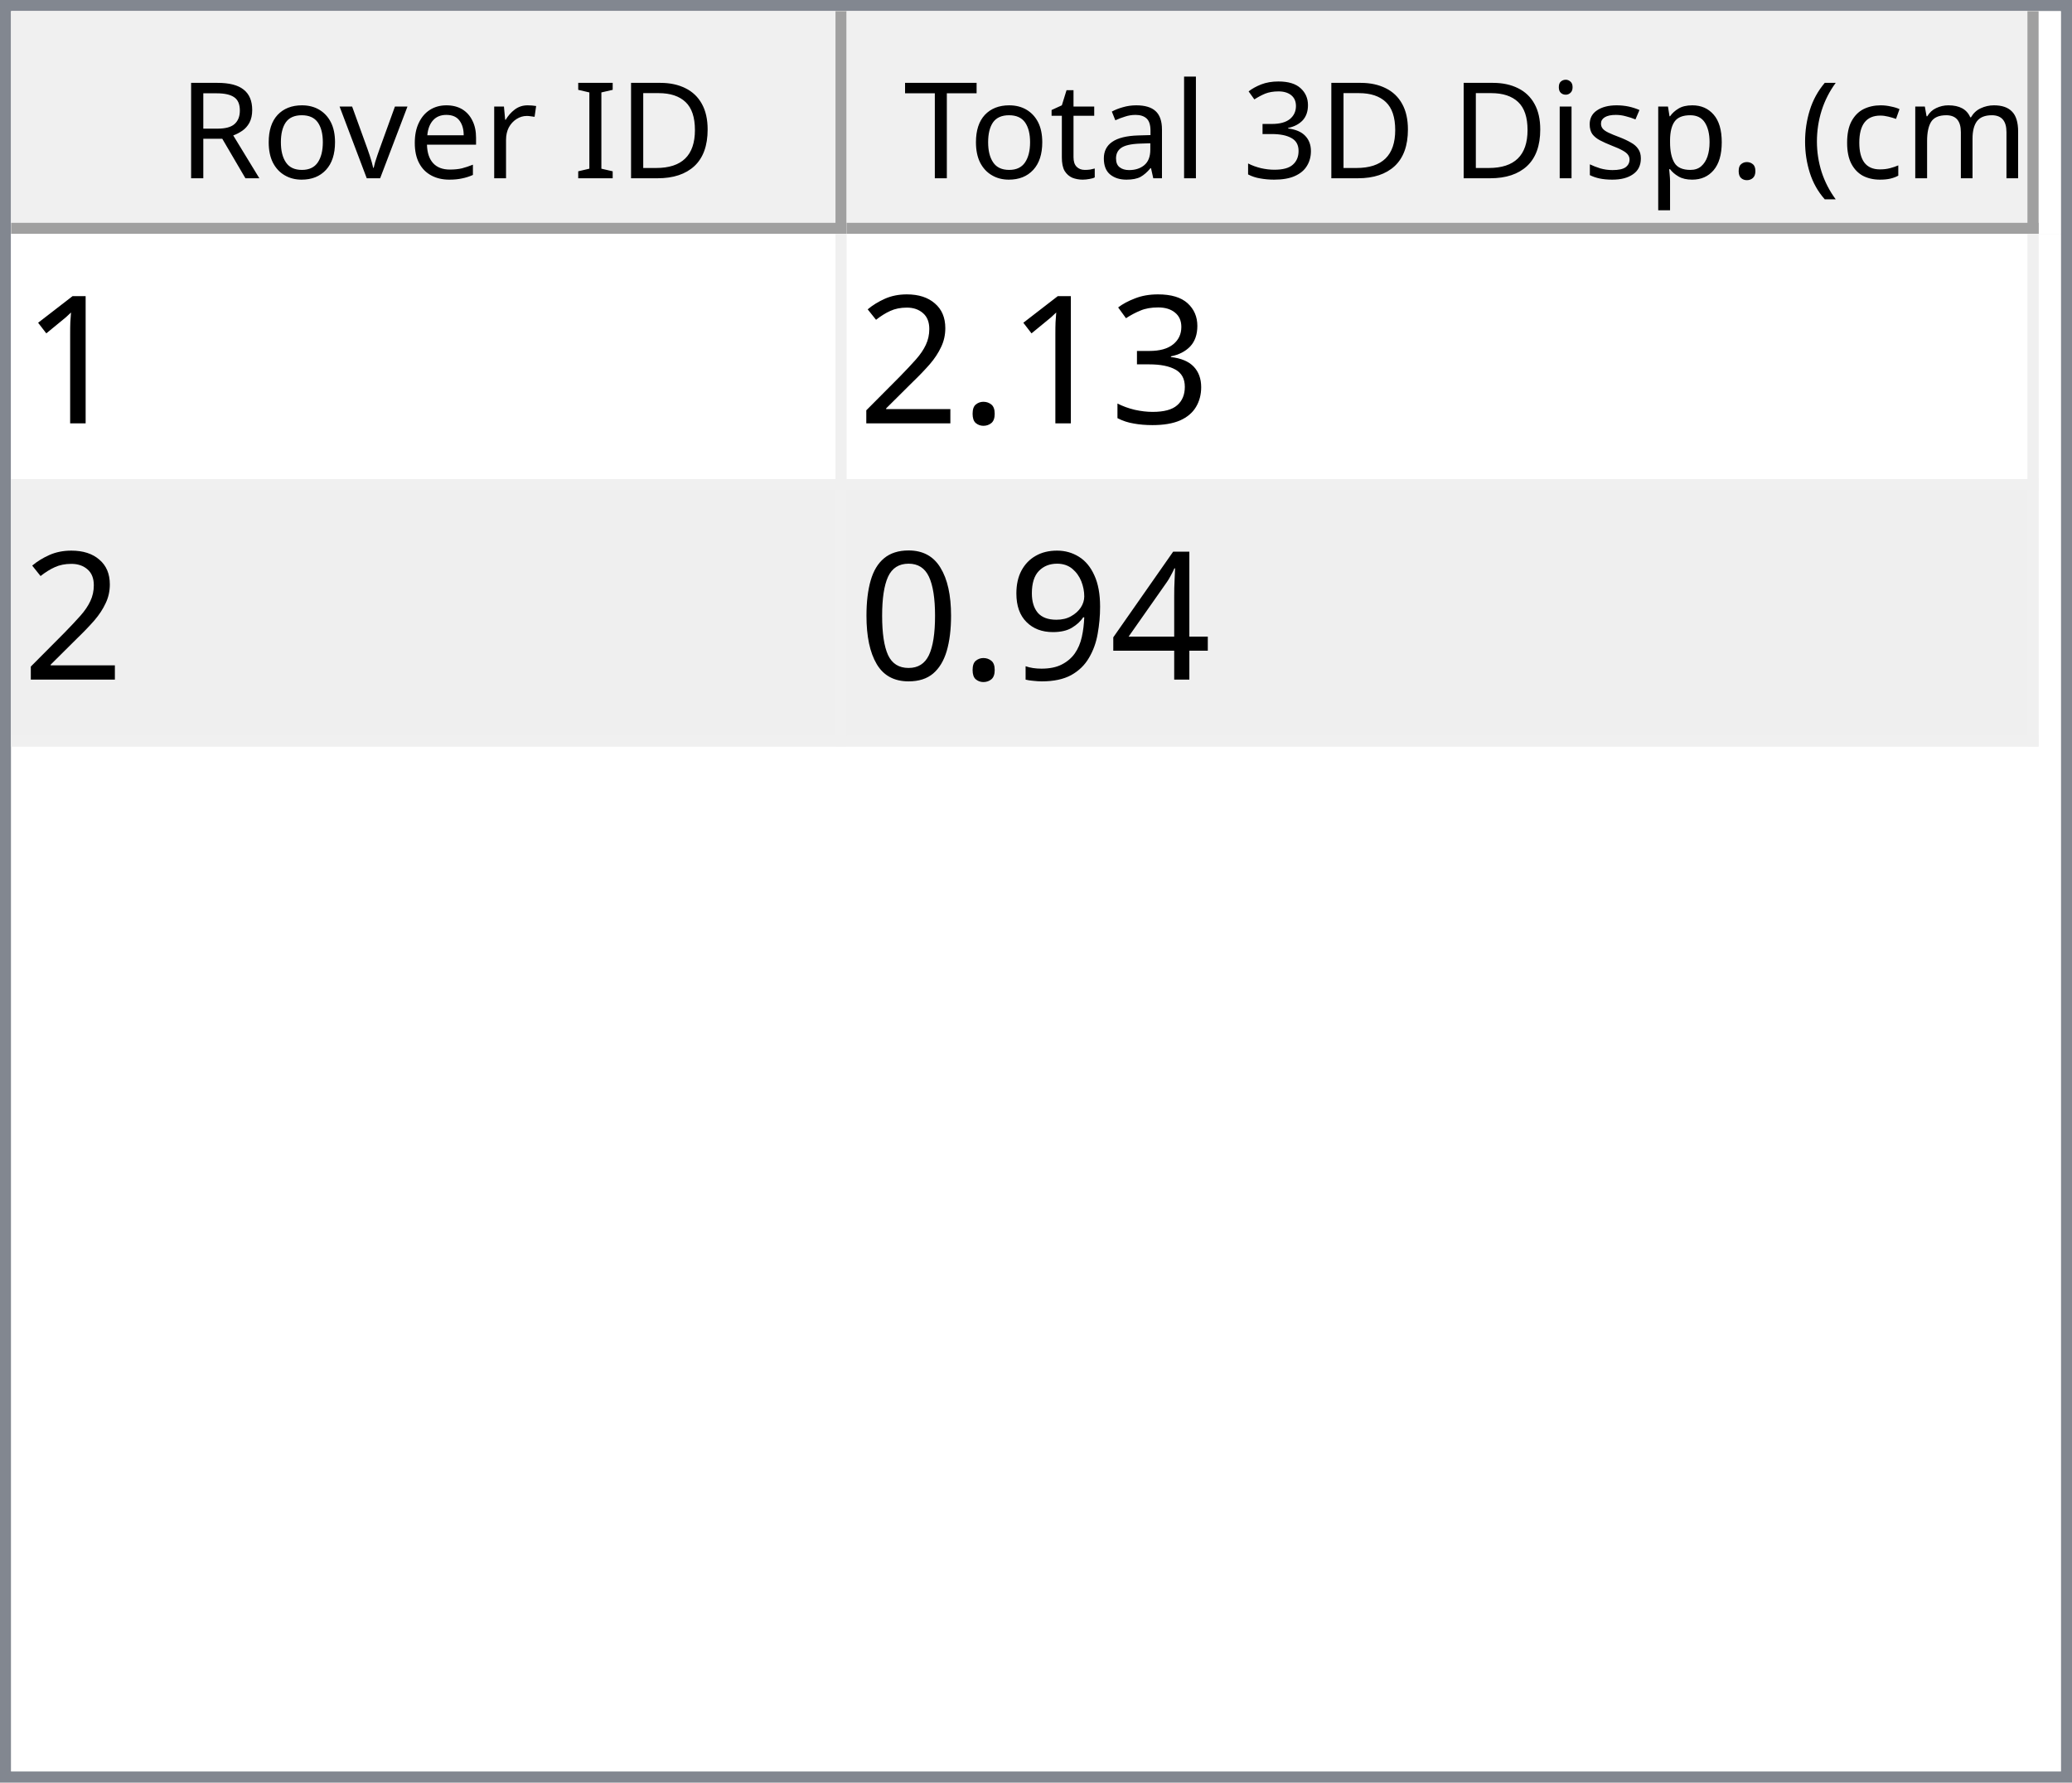
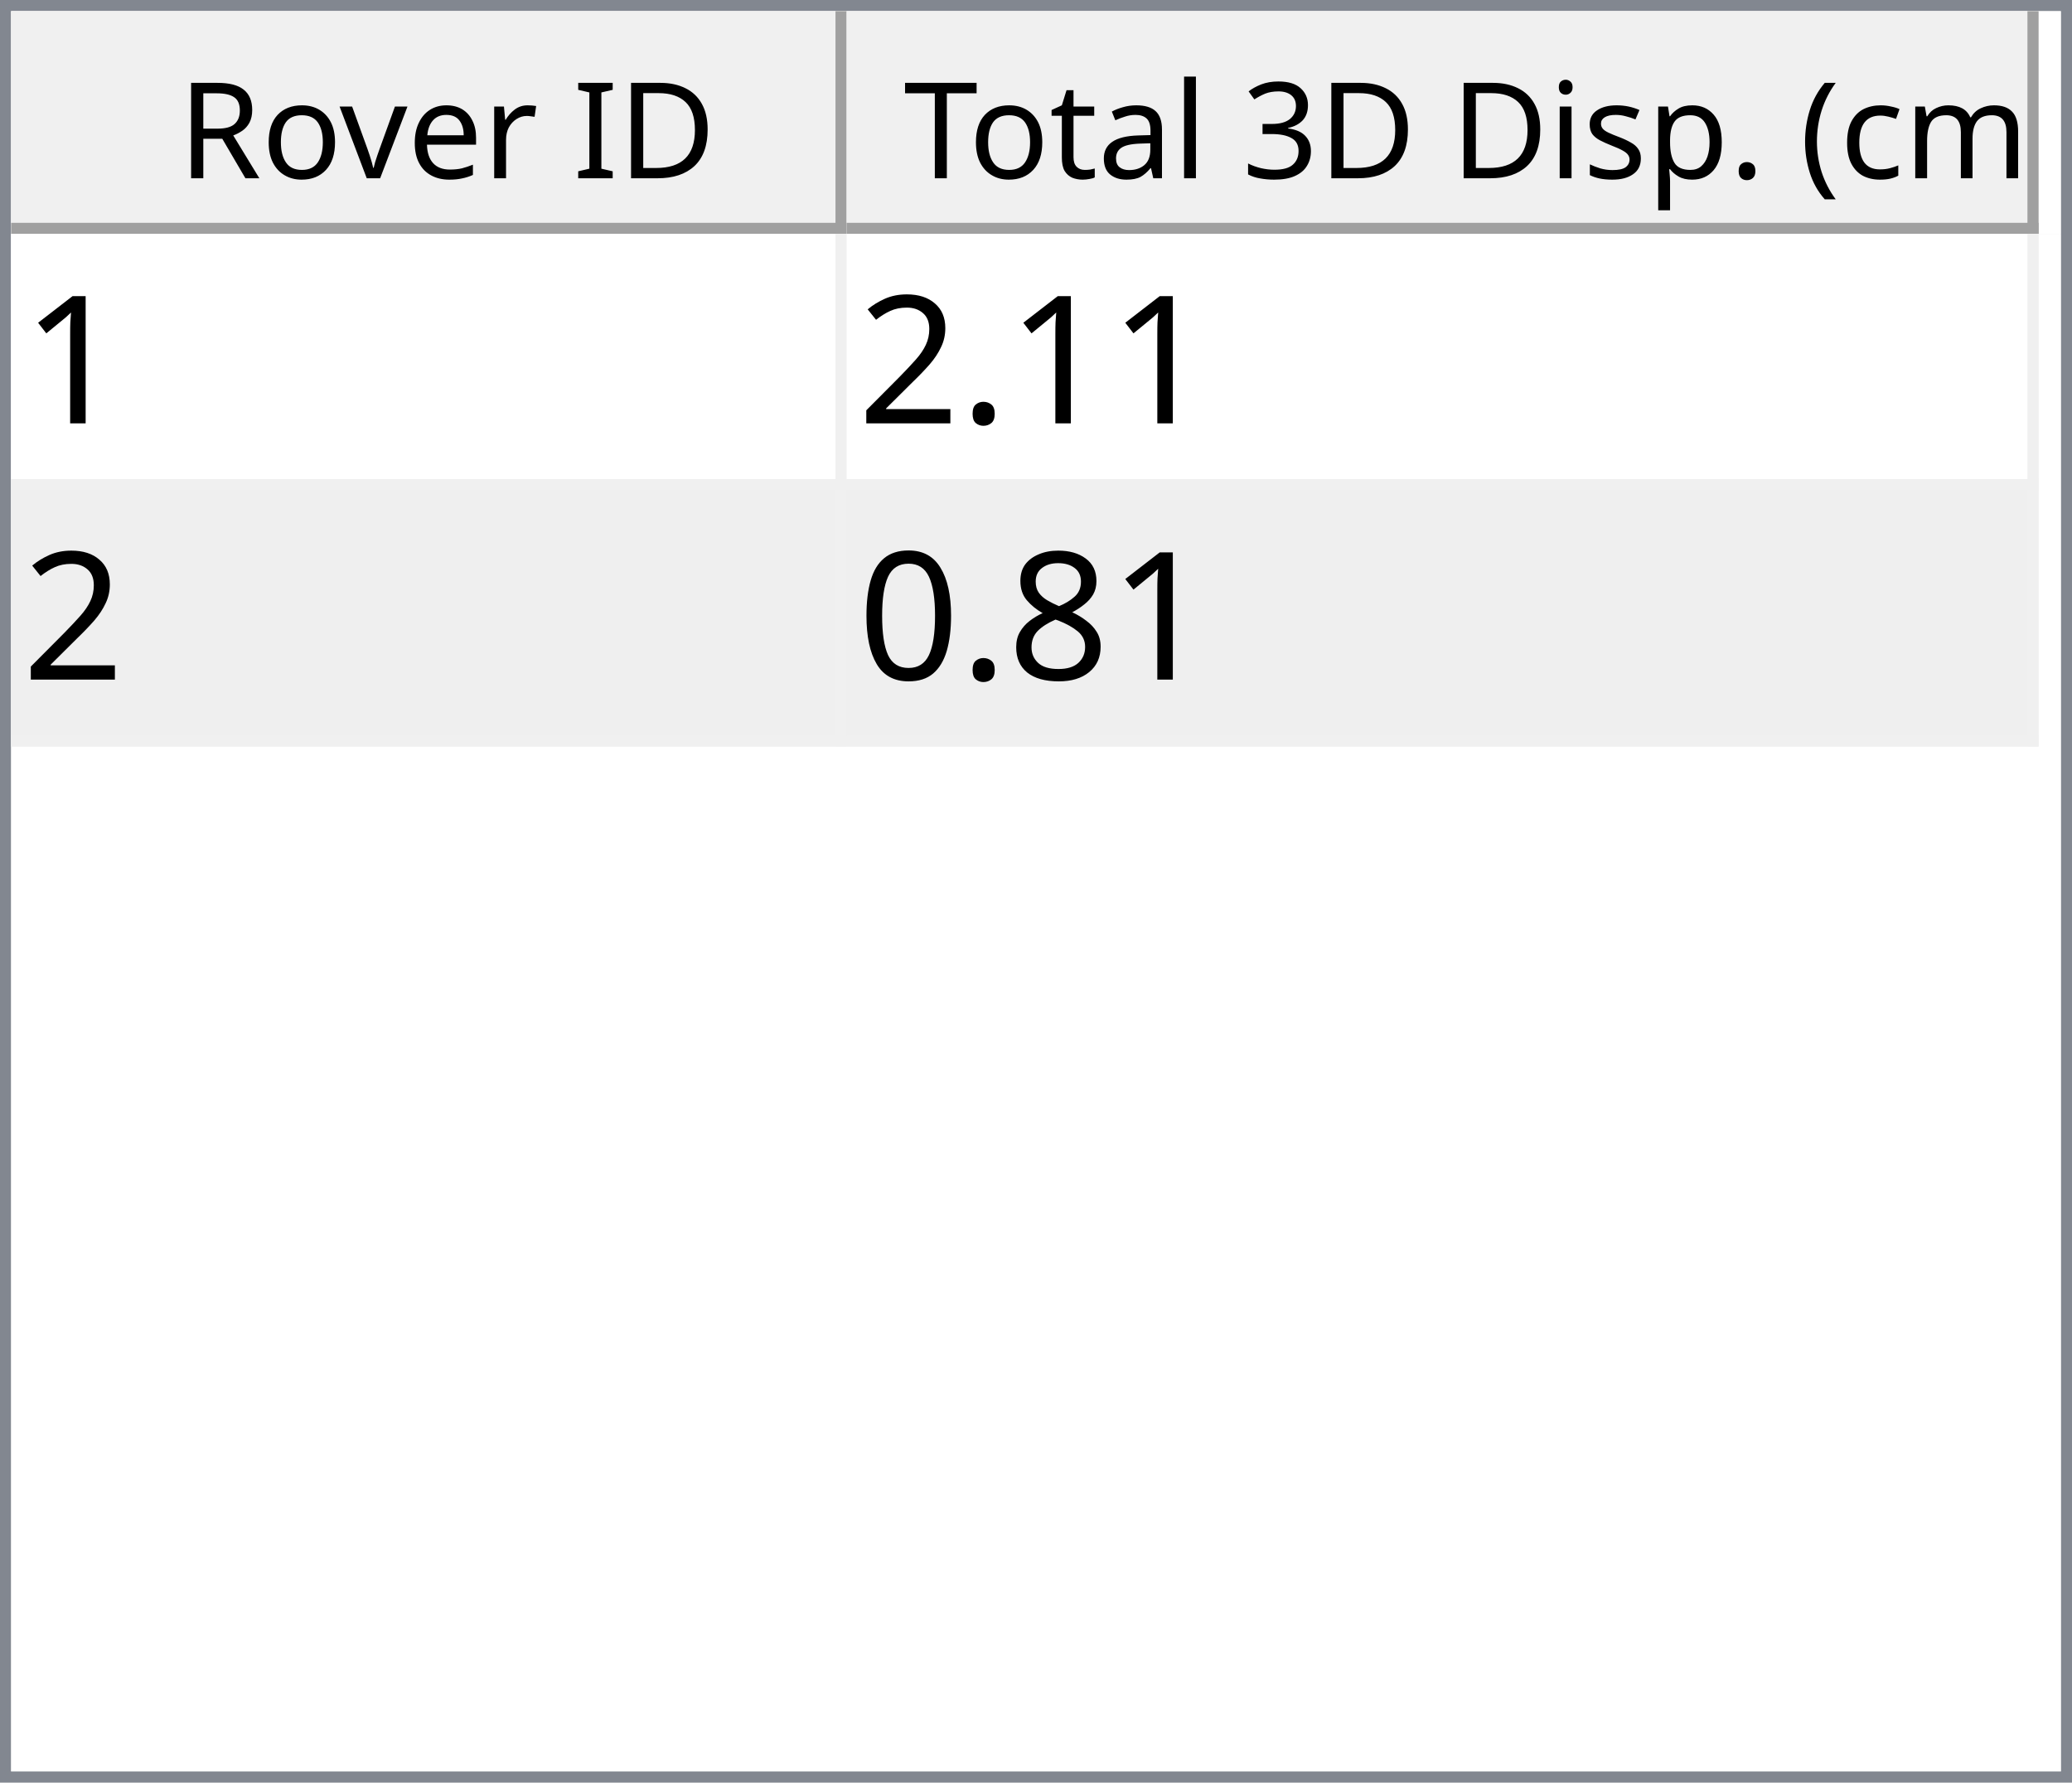
<svg xmlns="http://www.w3.org/2000/svg" style="fill-opacity:1; color-rendering:auto; color-interpolation:auto; text-rendering:auto; stroke:black; stroke-linecap:square; stroke-miterlimit:10; shape-rendering:auto; stroke-opacity:1; fill:black; stroke-dasharray:none; font-weight:normal; stroke-width:1; font-family:'Dialog'; font-style:normal; stroke-linejoin:miter; font-size:12px; stroke-dashoffset:0; image-rendering:auto;" width="186" height="160">
  <defs id="genericDefs" />
  <g>
    <defs id="defs1">
      <clipPath clipPathUnits="userSpaceOnUse" id="clipPath1">
        <path d="M0 0 L186 0 L186 160 L0 160 L0 0 Z" />
      </clipPath>
      <clipPath clipPathUnits="userSpaceOnUse" id="clipPath2">
        <path d="M0 0 L0 160 L186 160 L186 0 Z" />
      </clipPath>
      <clipPath clipPathUnits="userSpaceOnUse" id="clipPath3">
        <path d="M0 0 L0 20 L184 20 L184 0 Z" />
      </clipPath>
      <clipPath clipPathUnits="userSpaceOnUse" id="clipPath4">
        <path d="M0 0 L0 20 L75 20 L75 0 Z" />
      </clipPath>
      <clipPath clipPathUnits="userSpaceOnUse" id="clipPath5">
        <path d="M1 1 L1 19 L74 19 L74 1 Z" />
      </clipPath>
      <clipPath clipPathUnits="userSpaceOnUse" id="clipPath6">
        <path d="M0 0 L0 18 L73 18 L73 0 Z" />
      </clipPath>
      <clipPath clipPathUnits="userSpaceOnUse" id="clipPath7">
        <path d="M-0.5 -0.5 L-0.5 19.5 L74.5 19.5 L74.5 -0.5 Z" />
      </clipPath>
      <clipPath clipPathUnits="userSpaceOnUse" id="clipPath8">
        <path d="M0 0 L0 20 L107 20 L107 0 Z" />
      </clipPath>
      <clipPath clipPathUnits="userSpaceOnUse" id="clipPath9">
        <path d="M1 1 L1 19 L106 19 L106 1 Z" />
      </clipPath>
      <clipPath clipPathUnits="userSpaceOnUse" id="clipPath10">
        <path d="M0 0 L0 18 L105 18 L105 0 Z" />
      </clipPath>
      <clipPath clipPathUnits="userSpaceOnUse" id="clipPath11">
        <path d="M-0.5 -0.5 L-0.5 19.5 L106.5 19.5 L106.5 -0.5 Z" />
      </clipPath>
      <clipPath clipPathUnits="userSpaceOnUse" id="clipPath12">
        <path d="M0 0 L0 138 L184 138 L184 0 Z" />
      </clipPath>
      <clipPath clipPathUnits="userSpaceOnUse" id="clipPath13">
        <path d="M0 0 L0 46 L182 46 L182 0 Z" />
      </clipPath>
      <clipPath clipPathUnits="userSpaceOnUse" id="clipPath14">
        <path d="M-0.5 -0.5 L-0.5 45.5 L181.5 45.5 L181.5 -0.5 Z" />
      </clipPath>
      <clipPath clipPathUnits="userSpaceOnUse" id="clipPath15">
        <path d="M0 0 L0 22 L74 22 L74 0 Z" />
      </clipPath>
      <clipPath clipPathUnits="userSpaceOnUse" id="clipPath16">
        <path d="M0 0 L0 22 L106 22 L106 0 Z" />
      </clipPath>
      <font horiz-adv-x="64.551" id="font1">
        <font-face ascent="107.91" descent="25.098" units-per-em="100" style="font-style:normal; font-family:Segoe UI; font-weight:normal;" />
        <missing-glyph horiz-adv-x="64.551" d="M8.109 0 L8.109 68.266 L56.453 68.266 L56.453 0 L8.109 0 ZM15.328 7.234 L49.219 7.234 L49.219 61.031 L15.328 61.031 L15.328 7.234 Z" />
        <glyph unicode="D" horiz-adv-x="70.117" d="M9.188 0 L9.188 70.016 L28.516 70.016 Q65.531 70.016 65.531 35.891 Q65.531 19.672 55.25 9.836 Q44.969 0 27.734 0 L9.188 0 ZM17.391 62.594 L17.391 7.422 L27.828 7.422 Q41.609 7.422 49.273 14.797 Q56.938 22.172 56.938 35.688 Q56.938 62.594 28.328 62.594 L17.391 62.594 Z" />
        <glyph unicode="I" horiz-adv-x="26.611" d="M17.391 0 L9.188 0 L9.188 70.016 L17.391 70.016 L17.391 0 Z" />
        <glyph unicode=" " horiz-adv-x="27.393" d="" />
        <glyph unicode="r" horiz-adv-x="34.766" d="M34.188 41.891 Q32.078 43.5 28.125 43.5 Q23 43.5 19.555 38.672 Q16.109 33.844 16.109 25.484 L16.109 0 L8.109 0 L8.109 50 L16.109 50 L16.109 39.703 L16.312 39.703 Q18.016 44.969 21.531 47.922 Q25.047 50.875 29.391 50.875 Q32.516 50.875 34.188 50.203 L34.188 41.891 Z" />
        <glyph unicode="e" horiz-adv-x="52.295" d="M48.297 23 L12.984 23 Q13.188 14.656 17.484 10.109 Q21.781 5.562 29.297 5.562 Q37.75 5.562 44.828 11.141 L44.828 3.609 Q38.234 -1.172 27.391 -1.172 Q16.797 -1.172 10.742 5.641 Q4.688 12.453 4.688 24.812 Q4.688 36.469 11.305 43.82 Q17.922 51.172 27.734 51.172 Q37.547 51.172 42.922 44.828 Q48.297 38.484 48.297 27.203 L48.297 23 ZM40.094 29.781 Q40.047 36.719 36.75 40.578 Q33.453 44.438 27.594 44.438 Q21.922 44.438 17.969 40.383 Q14.016 36.328 13.094 29.781 L40.094 29.781 Z" />
        <glyph unicode="v" horiz-adv-x="47.9" d="M47.406 50 L27.484 0 L19.625 0 L0.688 50 L9.469 50 L22.172 13.672 Q23.578 9.672 23.922 6.688 L24.125 6.688 Q24.609 10.453 25.688 13.484 L38.969 50 L47.406 50 Z" />
        <glyph unicode="o" horiz-adv-x="58.594" d="M29 -1.172 Q17.922 -1.172 11.305 5.836 Q4.688 12.844 4.688 24.422 Q4.688 37.016 11.57 44.094 Q18.453 51.172 30.172 51.172 Q41.359 51.172 47.633 44.289 Q53.906 37.406 53.906 25.203 Q53.906 13.234 47.141 6.031 Q40.375 -1.172 29 -1.172 ZM29.594 44.438 Q21.875 44.438 17.383 39.188 Q12.891 33.938 12.891 24.703 Q12.891 15.828 17.43 10.695 Q21.969 5.562 29.594 5.562 Q37.359 5.562 41.531 10.594 Q45.703 15.625 45.703 24.906 Q45.703 34.281 41.531 39.359 Q37.359 44.438 29.594 44.438 Z" />
        <glyph unicode="R" horiz-adv-x="59.814" d="M59.375 0 L49.609 0 L37.891 19.625 Q36.281 22.359 34.766 24.289 Q33.25 26.219 31.664 27.438 Q30.078 28.656 28.25 29.219 Q26.422 29.781 24.125 29.781 L17.391 29.781 L17.391 0 L9.188 0 L9.188 70.016 L30.078 70.016 Q34.672 70.016 38.555 68.867 Q42.438 67.719 45.289 65.375 Q48.141 63.031 49.758 59.547 Q51.375 56.062 51.375 51.375 Q51.375 47.703 50.273 44.656 Q49.172 41.609 47.148 39.211 Q45.125 36.812 42.266 35.133 Q39.406 33.453 35.844 32.516 L35.844 32.328 Q37.594 31.547 38.891 30.547 Q40.188 29.547 41.359 28.18 Q42.531 26.812 43.68 25.078 Q44.828 23.344 46.234 21.047 L59.375 0 ZM17.391 62.594 L17.391 37.203 L28.516 37.203 Q31.594 37.203 34.203 38.133 Q36.812 39.062 38.719 40.797 Q40.625 42.531 41.703 45.047 Q42.781 47.562 42.781 50.688 Q42.781 56.297 39.141 59.445 Q35.5 62.594 28.609 62.594 L17.391 62.594 Z" />
        <glyph unicode=")" horiz-adv-x="30.176" d="M8.297 -15.922 L1.172 -15.922 Q16.406 2.344 16.406 26.812 Q16.406 51.469 1.078 70.016 L8.297 70.016 Q23.531 52.156 23.531 26.703 Q23.531 1.375 8.297 -15.922 Z" />
        <glyph unicode="m" horiz-adv-x="86.133" d="M79.109 0 L71.094 0 L71.094 28.719 Q71.094 37.016 68.531 40.727 Q65.969 44.438 59.906 44.438 Q54.781 44.438 51.195 39.75 Q47.609 35.062 47.609 28.516 L47.609 0 L39.594 0 L39.594 29.688 Q39.594 44.438 28.219 44.438 Q22.953 44.438 19.531 40.016 Q16.109 35.594 16.109 28.516 L16.109 0 L8.109 0 L8.109 50 L16.109 50 L16.109 42.094 L16.312 42.094 Q21.625 51.172 31.844 51.172 Q36.969 51.172 40.773 48.312 Q44.578 45.453 46 40.828 Q51.562 51.172 62.594 51.172 Q79.109 51.172 79.109 30.812 L79.109 0 Z" />
        <glyph unicode="c" horiz-adv-x="46.191" d="M42.188 2.297 Q36.422 -1.172 28.516 -1.172 Q17.828 -1.172 11.258 5.789 Q4.688 12.75 4.688 23.828 Q4.688 36.188 11.766 43.68 Q18.844 51.172 30.672 51.172 Q37.25 51.172 42.281 48.734 L42.281 40.531 Q36.719 44.438 30.375 44.438 Q22.703 44.438 17.797 38.945 Q12.891 33.453 12.891 24.516 Q12.891 15.719 17.508 10.641 Q22.125 5.562 29.891 5.562 Q36.422 5.562 42.188 9.906 L42.188 2.297 Z" />
        <glyph unicode="(" horiz-adv-x="30.176" d="M29.109 -15.922 L21.969 -15.922 Q6.844 1.375 6.844 26.703 Q6.844 52.156 21.969 70.016 L29.203 70.016 Q13.875 51.469 13.875 26.812 Q13.875 2.344 29.109 -15.922 Z" />
        <glyph unicode="." horiz-adv-x="21.68" d="M10.891 -1.078 Q8.641 -1.078 7.055 0.539 Q5.469 2.156 5.469 4.391 Q5.469 6.641 7.055 8.273 Q8.641 9.906 10.891 9.906 Q13.188 9.906 14.797 8.273 Q16.406 6.641 16.406 4.391 Q16.406 2.156 14.797 0.539 Q13.188 -1.078 10.891 -1.078 Z" />
        <glyph unicode="p" horiz-adv-x="58.789" d="M16.312 7.234 L16.109 7.234 L16.109 -23 L8.109 -23 L8.109 50 L16.109 50 L16.109 41.219 L16.312 41.219 Q22.219 51.172 33.594 51.172 Q43.266 51.172 48.688 44.461 Q54.109 37.75 54.109 26.469 Q54.109 13.922 48 6.375 Q41.891 -1.172 31.297 -1.172 Q21.578 -1.172 16.312 7.234 ZM16.109 27.391 L16.109 20.406 Q16.109 14.203 20.141 9.883 Q24.172 5.562 30.375 5.562 Q37.641 5.562 41.773 11.133 Q45.906 16.703 45.906 26.609 Q45.906 34.969 42.047 39.703 Q38.188 44.438 31.594 44.438 Q24.609 44.438 20.359 39.578 Q16.109 34.719 16.109 27.391 Z" />
        <glyph unicode="s" horiz-adv-x="42.432" d="M5.078 1.812 L5.078 10.406 Q11.625 5.562 19.484 5.562 Q30.031 5.562 30.031 12.594 Q30.031 14.594 29.125 15.992 Q28.219 17.391 26.68 18.461 Q25.141 19.531 23.07 20.383 Q21 21.234 18.609 22.172 Q15.281 23.484 12.766 24.828 Q10.25 26.172 8.57 27.859 Q6.891 29.547 6.031 31.695 Q5.172 33.844 5.172 36.719 Q5.172 40.234 6.789 42.945 Q8.406 45.656 11.086 47.484 Q13.766 49.312 17.211 50.242 Q20.656 51.172 24.312 51.172 Q30.812 51.172 35.938 48.922 L35.938 40.828 Q30.422 44.438 23.25 44.438 Q21 44.438 19.195 43.922 Q17.391 43.406 16.094 42.477 Q14.797 41.547 14.086 40.258 Q13.375 38.969 13.375 37.406 Q13.375 35.453 14.086 34.133 Q14.797 32.812 16.164 31.789 Q17.531 30.766 19.484 29.938 Q21.438 29.109 23.922 28.125 Q27.25 26.859 29.883 25.516 Q32.516 24.172 34.375 22.484 Q36.234 20.797 37.234 18.602 Q38.234 16.406 38.234 13.375 Q38.234 9.672 36.602 6.938 Q34.969 4.203 32.234 2.398 Q29.5 0.594 25.93 -0.289 Q22.359 -1.172 18.453 -1.172 Q10.75 -1.172 5.078 1.812 Z" />
        <glyph unicode="i" horiz-adv-x="24.219" d="M12.203 62.703 Q10.062 62.703 8.547 64.164 Q7.031 65.625 7.031 67.875 Q7.031 70.125 8.547 71.609 Q10.062 73.094 12.203 73.094 Q14.406 73.094 15.945 71.609 Q17.484 70.125 17.484 67.875 Q17.484 65.719 15.945 64.211 Q14.406 62.703 12.203 62.703 ZM16.109 0 L8.109 0 L8.109 50 L16.109 50 L16.109 0 Z" />
        <glyph unicode="3" horiz-adv-x="53.906" d="M46.531 19.828 Q46.531 15.094 44.75 11.211 Q42.969 7.328 39.719 4.57 Q36.469 1.812 31.93 0.297 Q27.391 -1.219 21.922 -1.219 Q11.922 -1.219 6 2.594 L6 11.188 Q13.094 5.609 22.219 5.609 Q25.875 5.609 28.828 6.539 Q31.781 7.469 33.906 9.227 Q36.031 10.984 37.18 13.477 Q38.328 15.969 38.328 19.094 Q38.328 32.812 18.797 32.812 L12.984 32.812 L12.984 39.594 L18.5 39.594 Q35.797 39.594 35.797 52.484 Q35.797 64.406 22.609 64.406 Q15.188 64.406 8.688 59.422 L8.688 67.188 Q15.375 71.188 24.609 71.188 Q29 71.188 32.57 69.969 Q36.141 68.75 38.68 66.555 Q41.219 64.359 42.609 61.281 Q44 58.203 44 54.5 Q44 40.672 30.031 36.719 L30.031 36.531 Q33.594 36.141 36.625 34.797 Q39.656 33.453 41.852 31.305 Q44.047 29.156 45.289 26.25 Q46.531 23.344 46.531 19.828 Z" />
        <glyph unicode="l" horiz-adv-x="24.219" d="M16.109 0 L8.109 0 L8.109 74.031 L16.109 74.031 L16.109 0 Z" />
        <glyph unicode="a" horiz-adv-x="50.879" d="M43.891 0 L35.891 0 L35.891 7.812 L35.688 7.812 Q30.469 -1.172 20.312 -1.172 Q12.844 -1.172 8.617 2.781 Q4.391 6.734 4.391 13.281 Q4.391 27.297 20.906 29.594 L35.891 31.688 Q35.891 44.438 25.594 44.438 Q16.547 44.438 9.281 38.281 L9.281 46.484 Q16.656 51.172 26.266 51.172 Q43.891 51.172 43.891 32.516 L43.891 0 ZM35.891 25.297 L23.828 23.641 Q18.266 22.859 15.43 20.875 Q12.594 18.891 12.594 13.875 Q12.594 10.203 15.211 7.883 Q17.828 5.562 22.172 5.562 Q28.125 5.562 32.008 9.742 Q35.891 13.922 35.891 20.312 L35.891 25.297 Z" />
        <glyph unicode="t" horiz-adv-x="33.887" d="M31.297 0.484 Q28.469 -1.078 23.828 -1.078 Q10.688 -1.078 10.688 13.578 L10.688 43.172 L2.094 43.172 L2.094 50 L10.688 50 L10.688 62.203 L18.703 64.797 L18.703 50 L31.297 50 L31.297 43.172 L18.703 43.172 L18.703 14.984 Q18.703 9.969 20.414 7.82 Q22.125 5.672 26.078 5.672 Q29.109 5.672 31.297 7.328 L31.297 0.484 Z" />
        <glyph unicode="T" horiz-adv-x="52.393" d="M50.594 62.594 L30.375 62.594 L30.375 0 L22.172 0 L22.172 62.594 L2 62.594 L2 70.016 L50.594 70.016 L50.594 62.594 Z" />
      </font>
      <font horiz-adv-x="75.0" id="font2">
        <font-face ascent="100.537" descent="21.973" units-per-em="100" style="font-style:normal; font-family:sans-serif; font-weight:normal;" />
        <missing-glyph horiz-adv-x="75.0" d="M12.5 0 L12.5 62.5 L62.5 62.5 L62.5 0 L12.5 0 ZM14.062 1.562 L60.938 1.562 L60.938 60.938 L14.062 60.938 L14.062 1.562 Z" />
        <glyph unicode="1" horiz-adv-x="55.615" d="M37.25 0 L28.469 0 L28.469 56 Q25.297 52.984 20.141 49.953 Q14.984 46.922 10.891 45.406 L10.891 53.906 Q18.266 57.375 23.781 62.305 Q29.297 67.234 31.594 71.875 L37.25 71.875 L37.25 0 Z" />
-         <glyph unicode="3" horiz-adv-x="55.615" d="M4.203 18.891 L12.984 20.062 Q14.5 12.594 18.141 9.297 Q21.781 6 27 6 Q33.203 6 37.477 10.297 Q41.75 14.594 41.75 20.953 Q41.75 27 37.797 30.93 Q33.844 34.859 27.734 34.859 Q25.25 34.859 21.531 33.891 L22.516 41.609 Q23.391 41.5 23.922 41.5 Q29.547 41.5 34.039 44.43 Q38.531 47.359 38.531 53.469 Q38.531 58.297 35.258 61.477 Q31.984 64.656 26.812 64.656 Q21.688 64.656 18.266 61.43 Q14.844 58.203 13.875 51.766 L5.078 53.328 Q6.688 62.156 12.398 67.016 Q18.109 71.875 26.609 71.875 Q32.469 71.875 37.398 69.359 Q42.328 66.844 44.945 62.5 Q47.562 58.156 47.562 53.266 Q47.562 48.641 45.07 44.828 Q42.578 41.016 37.703 38.766 Q44.047 37.312 47.562 32.695 Q51.078 28.078 51.078 21.141 Q51.078 11.766 44.242 5.25 Q37.406 -1.266 26.953 -1.266 Q17.531 -1.266 11.305 4.352 Q5.078 9.969 4.203 18.891 Z" />
        <glyph unicode="." horiz-adv-x="27.783" d="M9.078 0 L9.078 10.016 L19.094 10.016 L19.094 0 L9.078 0 Z" />
        <glyph unicode="2" horiz-adv-x="55.615" d="M50.344 8.453 L50.344 0 L3.031 0 Q2.938 3.172 4.047 6.109 Q5.859 10.938 9.836 15.625 Q13.812 20.312 21.344 26.469 Q33.016 36.031 37.117 41.625 Q41.219 47.219 41.219 52.203 Q41.219 57.422 37.477 61.008 Q33.734 64.594 27.734 64.594 Q21.391 64.594 17.578 60.789 Q13.766 56.984 13.719 50.25 L4.688 51.172 Q5.609 61.281 11.664 66.578 Q17.719 71.875 27.938 71.875 Q38.234 71.875 44.242 66.164 Q50.25 60.453 50.25 52 Q50.25 47.703 48.492 43.555 Q46.734 39.406 42.656 34.812 Q38.578 30.219 29.109 22.219 Q21.188 15.578 18.945 13.211 Q16.703 10.844 15.234 8.453 L50.344 8.453 Z" />
-         <glyph unicode="4" horiz-adv-x="55.615" d="M32.328 0 L32.328 17.141 L1.266 17.141 L1.266 25.203 L33.938 71.578 L41.109 71.578 L41.109 25.203 L50.781 25.203 L50.781 17.141 L41.109 17.141 L41.109 0 L32.328 0 ZM32.328 25.203 L32.328 57.469 L9.906 25.203 L32.328 25.203 Z" />
-         <glyph unicode="9" horiz-adv-x="55.615" d="M5.469 16.547 L13.922 17.328 Q14.984 11.375 18.016 8.688 Q21.047 6 25.781 6 Q29.828 6 32.883 7.859 Q35.938 9.719 37.891 12.82 Q39.844 15.922 41.164 21.195 Q42.484 26.469 42.484 31.938 Q42.484 32.516 42.438 33.688 Q39.797 29.5 35.234 26.883 Q30.672 24.266 25.344 24.266 Q16.453 24.266 10.305 30.711 Q4.156 37.156 4.156 47.703 Q4.156 58.594 10.578 65.234 Q17 71.875 26.656 71.875 Q33.641 71.875 39.43 68.117 Q45.219 64.359 48.219 57.398 Q51.219 50.438 51.219 37.25 Q51.219 23.531 48.242 15.406 Q45.266 7.281 39.383 3.031 Q33.5 -1.219 25.594 -1.219 Q17.188 -1.219 11.867 3.445 Q6.547 8.109 5.469 16.547 ZM41.453 48.141 Q41.453 55.719 37.43 60.156 Q33.406 64.594 27.734 64.594 Q21.875 64.594 17.531 59.812 Q13.188 55.031 13.188 47.406 Q13.188 40.578 17.312 36.305 Q21.438 32.031 27.484 32.031 Q33.594 32.031 37.523 36.305 Q41.453 40.578 41.453 48.141 Z" />
+         <glyph unicode="8" horiz-adv-x="55.615" d="M17.672 38.812 Q12.203 40.828 9.57 44.539 Q6.938 48.25 6.938 53.422 Q6.938 61.234 12.555 66.555 Q18.172 71.875 27.484 71.875 Q36.859 71.875 42.578 66.43 Q48.297 60.984 48.297 53.172 Q48.297 48.188 45.68 44.508 Q43.062 40.828 37.75 38.812 Q44.344 36.672 47.781 31.883 Q51.219 27.094 51.219 20.453 Q51.219 11.281 44.727 5.031 Q38.234 -1.219 27.641 -1.219 Q17.047 -1.219 10.547 5.055 Q4.047 11.328 4.047 20.703 Q4.047 27.688 7.594 32.398 Q11.141 37.109 17.672 38.812 ZM15.922 53.719 Q15.922 48.641 19.195 45.414 Q22.469 42.188 27.688 42.188 Q32.766 42.188 36.016 45.383 Q39.266 48.578 39.266 53.219 Q39.266 58.062 35.914 61.359 Q32.562 64.656 27.594 64.656 Q22.562 64.656 19.242 61.43 Q15.922 58.203 15.922 53.719 ZM13.094 20.656 Q13.094 16.891 14.875 13.375 Q16.656 9.859 20.172 7.93 Q23.688 6 27.734 6 Q34.031 6 38.133 10.055 Q42.234 14.109 42.234 20.359 Q42.234 26.703 38.016 30.859 Q33.797 35.016 27.438 35.016 Q21.234 35.016 17.164 30.914 Q13.094 26.812 13.094 20.656 Z" />
        <glyph unicode="0" horiz-adv-x="55.615" d="M4.156 35.297 Q4.156 48 6.766 55.742 Q9.375 63.484 14.523 67.68 Q19.672 71.875 27.484 71.875 Q33.25 71.875 37.594 69.555 Q41.938 67.234 44.773 62.867 Q47.609 58.5 49.219 52.227 Q50.828 45.953 50.828 35.297 Q50.828 22.703 48.242 14.969 Q45.656 7.234 40.508 3.008 Q35.359 -1.219 27.484 -1.219 Q17.141 -1.219 11.234 6.203 Q4.156 15.141 4.156 35.297 ZM13.188 35.297 Q13.188 17.672 17.312 11.836 Q21.438 6 27.484 6 Q33.547 6 37.672 11.859 Q41.797 17.719 41.797 35.297 Q41.797 52.984 37.672 58.789 Q33.547 64.594 27.391 64.594 Q21.344 64.594 17.719 59.469 Q13.188 52.938 13.188 35.297 Z" />
      </font>
    </defs>
    <g style="fill:white; stroke:white;">
      <rect x="0" y="0" width="186" style="clip-path:url(#clipPath1); stroke:none;" height="160" />
    </g>
    <g style="fill:white; text-rendering:optimizeSpeed; color-rendering:optimizeSpeed; image-rendering:optimizeSpeed; shape-rendering:crispEdges; stroke:white; color-interpolation:sRGB;">
      <rect x="0" width="186" height="160" y="0" style="stroke:none;" />
      <path style="stroke:none;" d="M0 160 L186 160 L186 0 L0 0 Z" />
    </g>
    <g style="fill:rgb(240,240,240); font-family:'Segoe UI'; stroke:rgb(240,240,240);">
      <rect x="0" y="0" width="186" style="clip-path:url(#clipPath2); stroke:none;" height="160" />
    </g>
    <g style="fill:rgb(130,135,144); font-family:'Segoe UI'; stroke:rgb(130,135,144);">
      <path d="M0 0 L186 0 L186 160 L0 160 L0 0 ZM1 1 L185 1 L185 159 L1 159 L1 1 Z" style="fill-rule:evenodd; clip-path:url(#clipPath2); stroke:none;" />
    </g>
    <g style="fill:white; font-family:'Segoe UI'; stroke:white;" transform="translate(1,1)">
      <rect x="0" y="0" width="184" style="clip-path:url(#clipPath3); stroke:none;" height="20" />
    </g>
    <g style="fill:rgb(240,240,240); font-family:'Segoe UI'; stroke:rgb(240,240,240);" transform="translate(1,1)">
      <rect x="0" y="0" width="75" style="clip-path:url(#clipPath4); stroke:none;" height="20" />
    </g>
    <g style="font-family:'Segoe UI';" transform="translate(2,2)">
      <text x="14" xml:space="preserve" y="14" style="clip-path:url(#clipPath6); stroke:none;">Rover ID</text>
    </g>
    <g style="fill:rgb(160,160,160); font-family:'Segoe UI'; stroke:rgb(160,160,160); stroke-linejoin:bevel;" transform="translate(1.5,1.5)">
      <line x1="74" x2="74" y1="0" style="fill:none; clip-path:url(#clipPath7);" y2="19" />
    </g>
    <g style="fill:rgb(160,160,160); font-family:'Segoe UI'; stroke:rgb(160,160,160); stroke-linejoin:bevel;" transform="matrix(1,0,0,1,1,1) translate(0.5,0.5)">
      <line x1="0" x2="74" y1="19" style="fill:none; clip-path:url(#clipPath7);" y2="19" />
    </g>
    <g style="fill:rgb(240,240,240); font-family:'Segoe UI'; stroke:rgb(240,240,240);" transform="translate(76,1)">
      <rect x="0" y="0" width="107" style="clip-path:url(#clipPath8); stroke:none;" height="20" />
    </g>
    <g style="font-family:'Segoe UI';" transform="translate(77,2)">
      <text x="1" xml:space="preserve" y="14" style="clip-path:url(#clipPath10); stroke:none;"> Total 3D Disp. (cm)</text>
    </g>
    <g style="fill:rgb(160,160,160); font-family:'Segoe UI'; stroke:rgb(160,160,160); stroke-linejoin:bevel;" transform="translate(76.5,1.5)">
      <line x1="106" x2="106" y1="0" style="fill:none; clip-path:url(#clipPath11);" y2="19" />
    </g>
    <g style="fill:rgb(160,160,160); font-family:'Segoe UI'; stroke:rgb(160,160,160); stroke-linejoin:bevel;" transform="matrix(1,0,0,1,76,1) translate(0.5,0.5)">
      <line x1="0" x2="106" y1="19" style="fill:none; clip-path:url(#clipPath11);" y2="19" />
    </g>
    <g style="fill:white; font-family:'Segoe UI'; stroke:white;" transform="translate(1,21)">
      <rect x="0" y="0" width="184" style="clip-path:url(#clipPath12); stroke:none;" height="138" />
    </g>
    <g style="fill:rgb(240,240,240); font-size:16px; font-family:sans-serif; stroke:rgb(240,240,240);" transform="translate(1,21)">
      <rect x="0" y="0" width="182" style="clip-path:url(#clipPath13); stroke:none;" height="46" />
      <line transform="translate(0.5,0.5)" x1="0" x2="181" y1="22" style="clip-path:url(#clipPath14); fill:none; stroke-linejoin:bevel;" y2="22" />
    </g>
    <g transform="matrix(1,0,0,1,1,21) translate(0.5,0.5)" style="fill:rgb(240,240,240); font-size:16px; font-family:sans-serif; stroke:rgb(240,240,240); stroke-linejoin:bevel;">
      <line x1="0" x2="181" y1="45" style="fill:none; clip-path:url(#clipPath14);" y2="45" />
    </g>
    <g transform="matrix(1,0,0,1,1,21) translate(0.5,0.5)" style="fill:rgb(240,240,240); font-size:16px; font-family:sans-serif; stroke:rgb(240,240,240); stroke-linejoin:bevel;">
      <line x1="74" x2="74" y1="0" style="fill:none; clip-path:url(#clipPath14);" y2="45" />
    </g>
    <g transform="matrix(1,0,0,1,1,21) translate(0.5,0.5)" style="fill:rgb(240,240,240); font-size:16px; font-family:sans-serif; stroke:rgb(240,240,240); stroke-linejoin:bevel;">
      <line x1="181" x2="181" y1="0" style="fill:none; clip-path:url(#clipPath14);" y2="45" />
    </g>
    <g style="fill:white; font-size:16px; font-family:sans-serif; stroke:white;" transform="matrix(1,0,0,1,1,21)">
      <rect x="0" y="0" width="74" style="clip-path:url(#clipPath15); stroke:none;" height="22" />
      <text x="1" y="17" style="fill:black; clip-path:url(#clipPath15); stroke:none;" xml:space="preserve">1</text>
    </g>
    <g style="fill:white; font-size:16px; font-family:sans-serif; stroke:white;" transform="matrix(1,0,0,1,1,21) translate(75,0)">
      <rect x="0" y="0" width="106" style="clip-path:url(#clipPath16); stroke:none;" height="22" />
-       <text x="1" y="17" style="fill:black; clip-path:url(#clipPath16); stroke:none;" xml:space="preserve">2.13</text>
+       <text x="1" y="17" style="fill:black; clip-path:url(#clipPath16); stroke:none;" xml:space="preserve">2.11</text>
    </g>
    <g style="fill:rgb(239,239,239); font-size:16px; font-family:sans-serif; stroke:rgb(239,239,239);" transform="matrix(1,0,0,1,1,21) translate(0,23)">
      <rect x="0" y="0" width="74" style="clip-path:url(#clipPath15); stroke:none;" height="22" />
      <text x="1" y="17" style="fill:black; clip-path:url(#clipPath15); stroke:none;" xml:space="preserve">2</text>
    </g>
    <g style="fill:rgb(239,239,239); font-size:16px; font-family:sans-serif; stroke:rgb(239,239,239);" transform="matrix(1,0,0,1,1,21) translate(75,23)">
      <rect x="0" y="0" width="106" style="clip-path:url(#clipPath16); stroke:none;" height="22" />
-       <text x="1" y="17" style="fill:black; clip-path:url(#clipPath16); stroke:none;" xml:space="preserve">0.94</text>
+       <text x="1" y="17" style="fill:black; clip-path:url(#clipPath16); stroke:none;" xml:space="preserve">0.81</text>
    </g>
  </g>
</svg>
